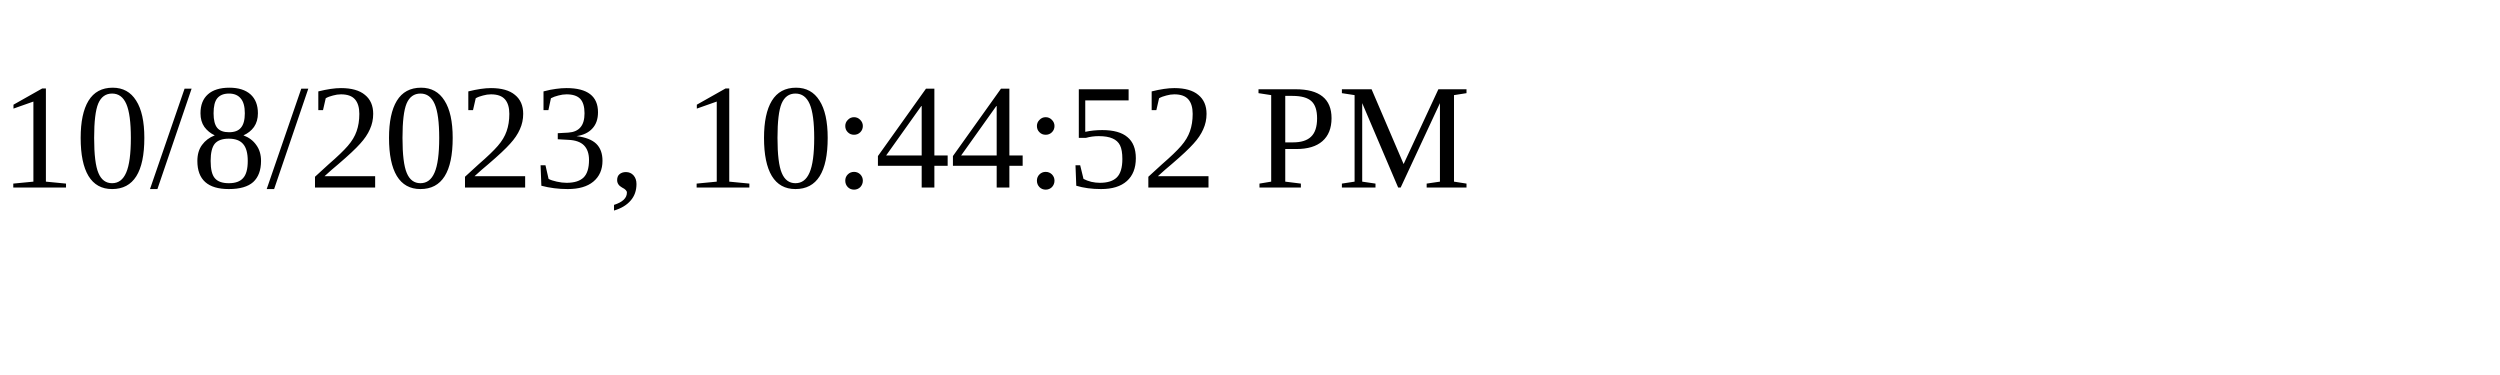
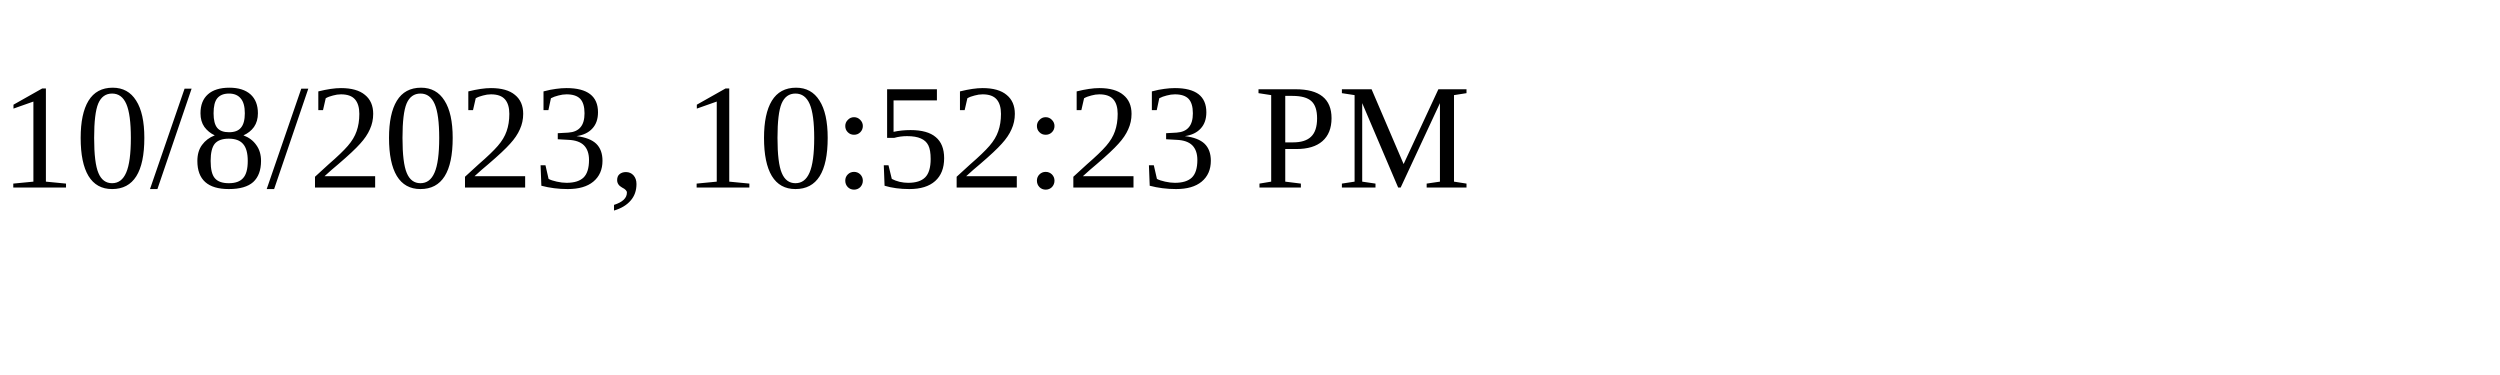
<svg xmlns="http://www.w3.org/2000/svg" height="30" width="200">
-   <text x="0" y="15">10/8/2023, 10:44:52 PM</text>
+   <text x="0" y="15">10/8/2023, 10:52:23 PM</text>
</svg>
